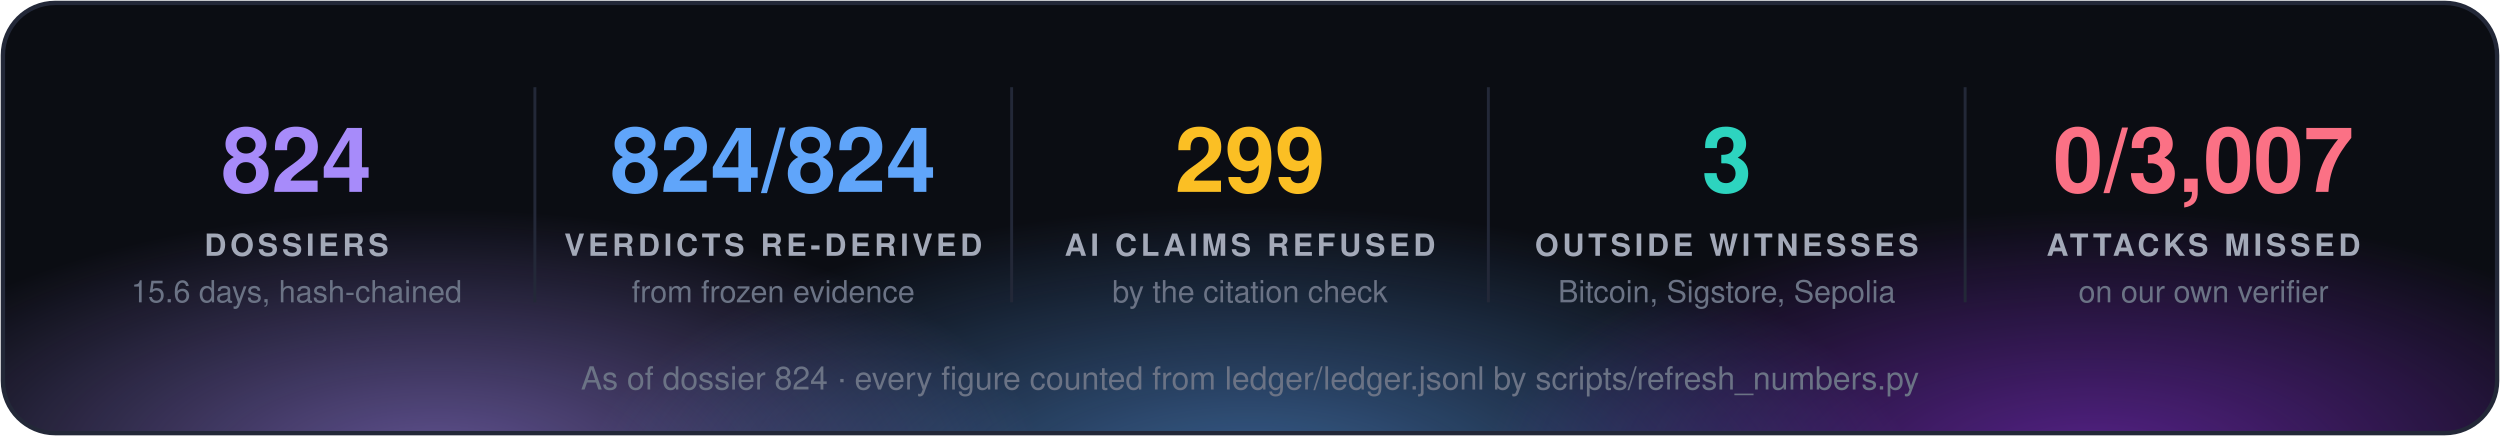
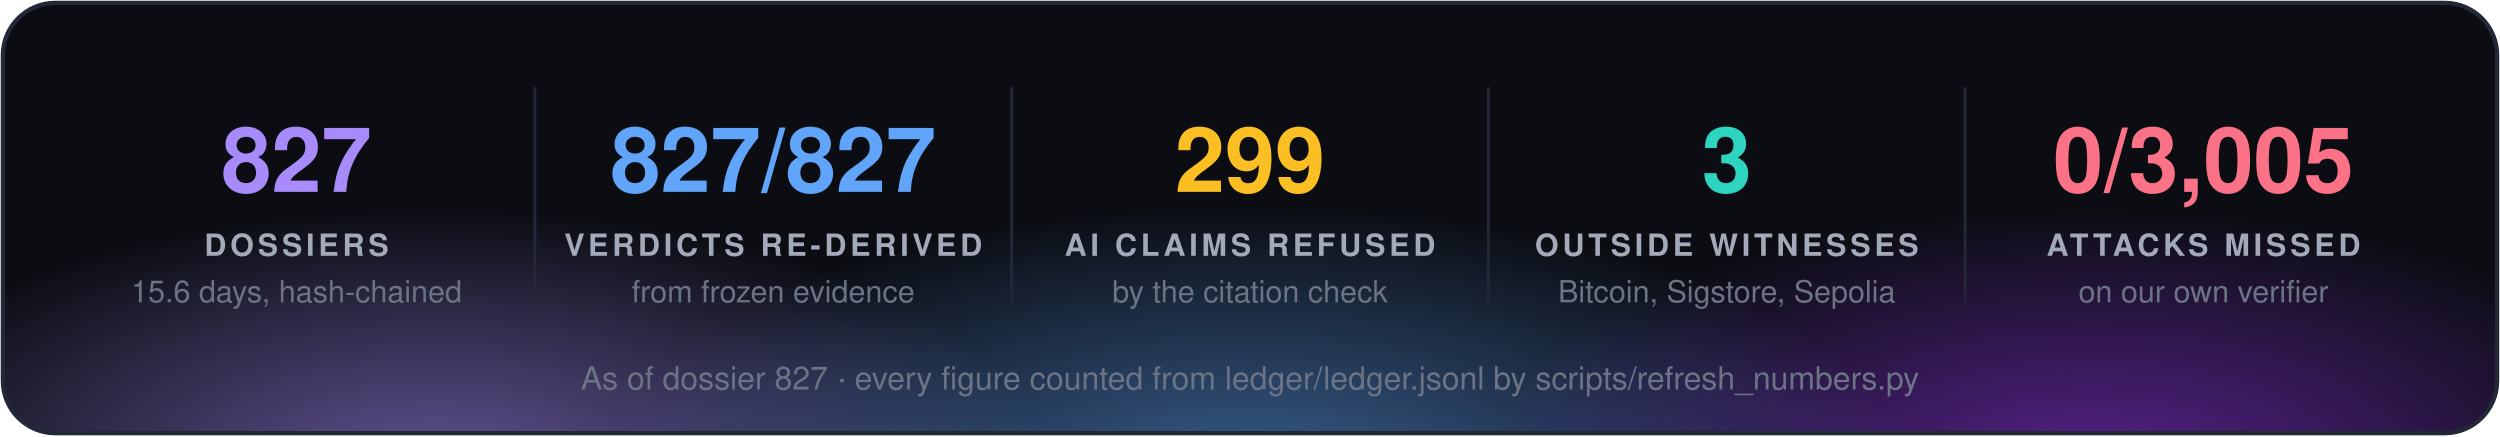
<svg xmlns="http://www.w3.org/2000/svg" width="860" height="150" viewBox="0 0 860 150" font-family="'Segoe UI', 'Helvetica Neue', Helvetica, Arial, sans-serif">
  <defs>
    <radialGradient id="g0" cx="50%" cy="50%" r="50%">
      <stop offset="0" stop-color="#a78bfa" stop-opacity="0.55" />
      <stop offset="1" stop-color="#a78bfa" stop-opacity="0" />
    </radialGradient>
    <radialGradient id="g1" cx="50%" cy="50%" r="50%">
      <stop offset="0" stop-color="#60a5fa" stop-opacity="0.55" />
      <stop offset="1" stop-color="#60a5fa" stop-opacity="0" />
    </radialGradient>
    <radialGradient id="g2" cx="50%" cy="50%" r="50%">
      <stop offset="0" stop-color="#9333ea" stop-opacity="0.55" />
      <stop offset="1" stop-color="#9333ea" stop-opacity="0" />
    </radialGradient>
    <clipPath id="panel">
      <rect x="1" y="1" width="858" height="148" rx="18" />
    </clipPath>
  </defs>
  <rect x="1" y="1" width="858" height="148" rx="18" fill="#0b0d13" />
  <g clip-path="url(#panel)">
    <ellipse cx="150" cy="160" rx="210" ry="88" fill="url(#g0)" />
    <ellipse cx="430" cy="168" rx="230" ry="97" fill="url(#g1)" />
    <ellipse cx="720" cy="160" rx="210" ry="88" fill="url(#g2)" />
  </g>
  <rect x="1" y="1" width="858" height="148" rx="18" fill="none" stroke="#232838" stroke-width="1.5" />
-   <text x="102.0" y="66" fill="#a78bfa" font-size="31" font-weight="700" text-anchor="middle">824</text>
+   <text x="102.0" y="66" fill="#a78bfa" font-size="31" font-weight="700" text-anchor="middle">827</text>
  <text x="102.0" y="88" fill="#a3a9b8" font-size="10.5" font-weight="700" letter-spacing="1.3" text-anchor="middle">DOSSIERS</text>
  <text x="102.0" y="104" fill="#6b7385" font-size="10.5" text-anchor="middle">15.6 days, hash-chained</text>
  <line x1="184.0" y1="30" x2="184.0" y2="104" stroke="#232838" />
-   <text x="266.0" y="66" fill="#60a5fa" font-size="31" font-weight="700" text-anchor="middle">824/824</text>
+   <text x="266.0" y="66" fill="#60a5fa" font-size="31" font-weight="700" text-anchor="middle">827/827</text>
  <text x="266.0" y="88" fill="#a3a9b8" font-size="10.5" font-weight="700" letter-spacing="1.3" text-anchor="middle">VERDICTS RE-DERIVED</text>
  <text x="266.0" y="104" fill="#6b7385" font-size="10.5" text-anchor="middle">from frozen evidence</text>
  <line x1="348.0" y1="30" x2="348.0" y2="104" stroke="#232838" />
  <text x="430.0" y="66" fill="#fbbf24" font-size="31" font-weight="700" text-anchor="middle">299</text>
  <text x="430.0" y="88" fill="#a3a9b8" font-size="10.5" font-weight="700" letter-spacing="1.3" text-anchor="middle">AI CLAIMS REFUSED</text>
  <text x="430.0" y="104" fill="#6b7385" font-size="10.5" text-anchor="middle">by the citation check</text>
  <line x1="512.0" y1="30" x2="512.0" y2="104" stroke="#232838" />
  <text x="594.0" y="66" fill="#2dd4bf" font-size="31" font-weight="700" text-anchor="middle">3</text>
  <text x="594.0" y="88" fill="#a3a9b8" font-size="10.5" font-weight="700" letter-spacing="1.3" text-anchor="middle">OUTSIDE WITNESSES</text>
  <text x="594.0" y="104" fill="#6b7385" font-size="10.5" text-anchor="middle">Bitcoin, Sigstore, Sepolia</text>
  <line x1="676.0" y1="30" x2="676.0" y2="104" stroke="#232838" />
-   <text x="758.0" y="66" fill="#fb7185" font-size="31" font-weight="700" text-anchor="middle">0/3,007</text>
+   <text x="758.0" y="66" fill="#fb7185" font-size="31" font-weight="700" text-anchor="middle">0/3,005</text>
  <text x="758.0" y="88" fill="#a3a9b8" font-size="10.5" font-weight="700" letter-spacing="1.3" text-anchor="middle">ATTACKS MISSED</text>
  <text x="758.0" y="104" fill="#6b7385" font-size="10.5" text-anchor="middle">on our own verifier</text>
-   <text x="430.0" y="134" fill="#6b7385" font-size="11" text-anchor="middle">As of dossier 824 · every figure counted from ledger/ledger.jsonl by scripts/refresh_numbers.py</text>
+   <text x="430.0" y="134" fill="#6b7385" font-size="11" text-anchor="middle">As of dossier 827 · every figure counted from ledger/ledger.jsonl by scripts/refresh_numbers.py</text>
</svg>
